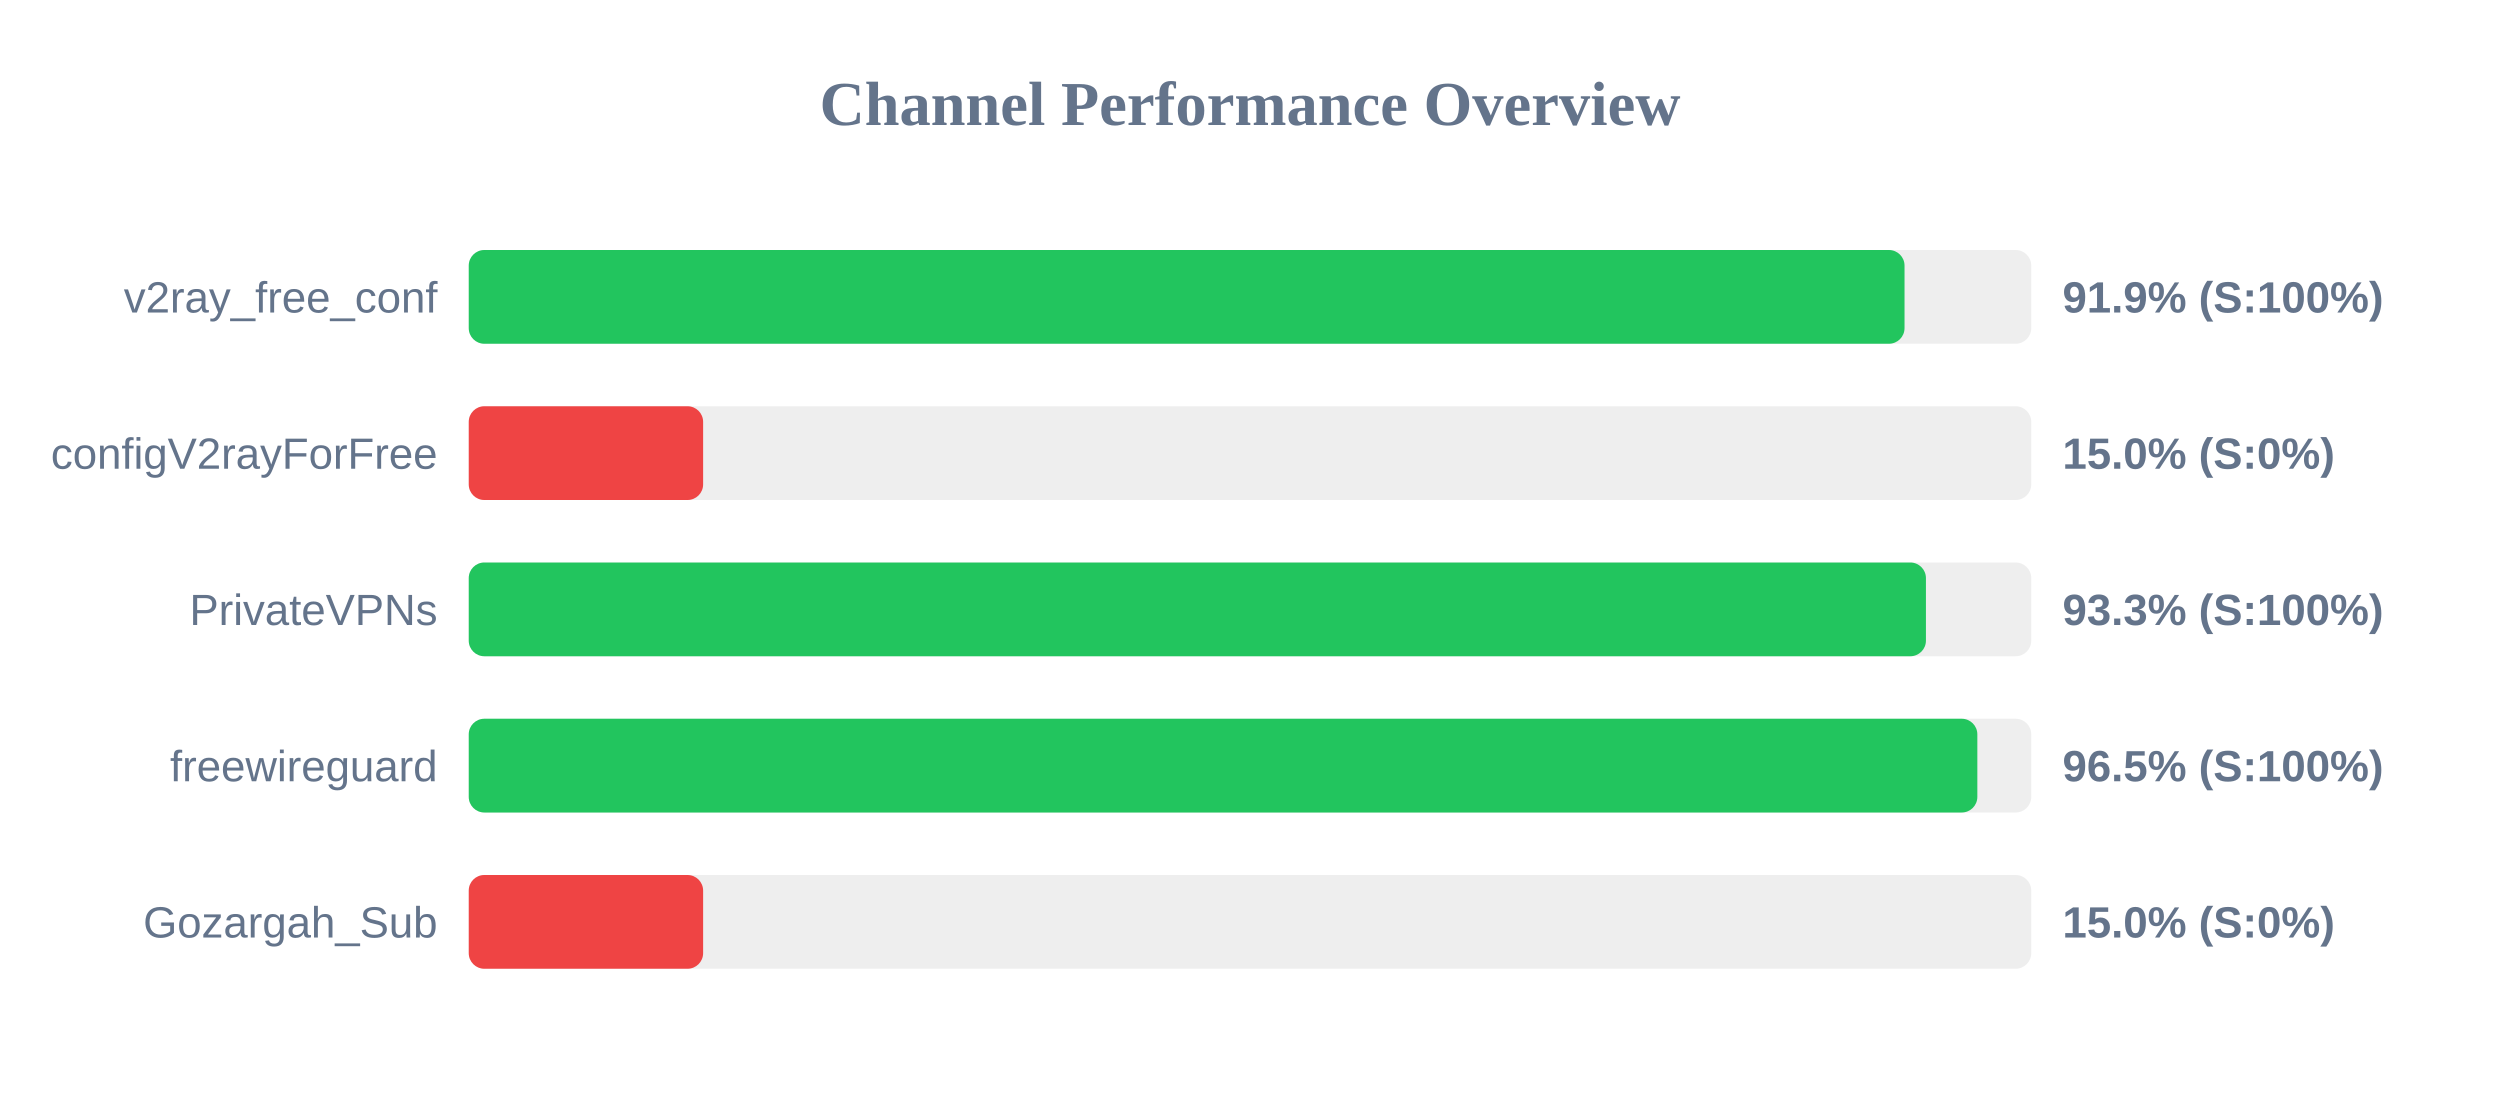
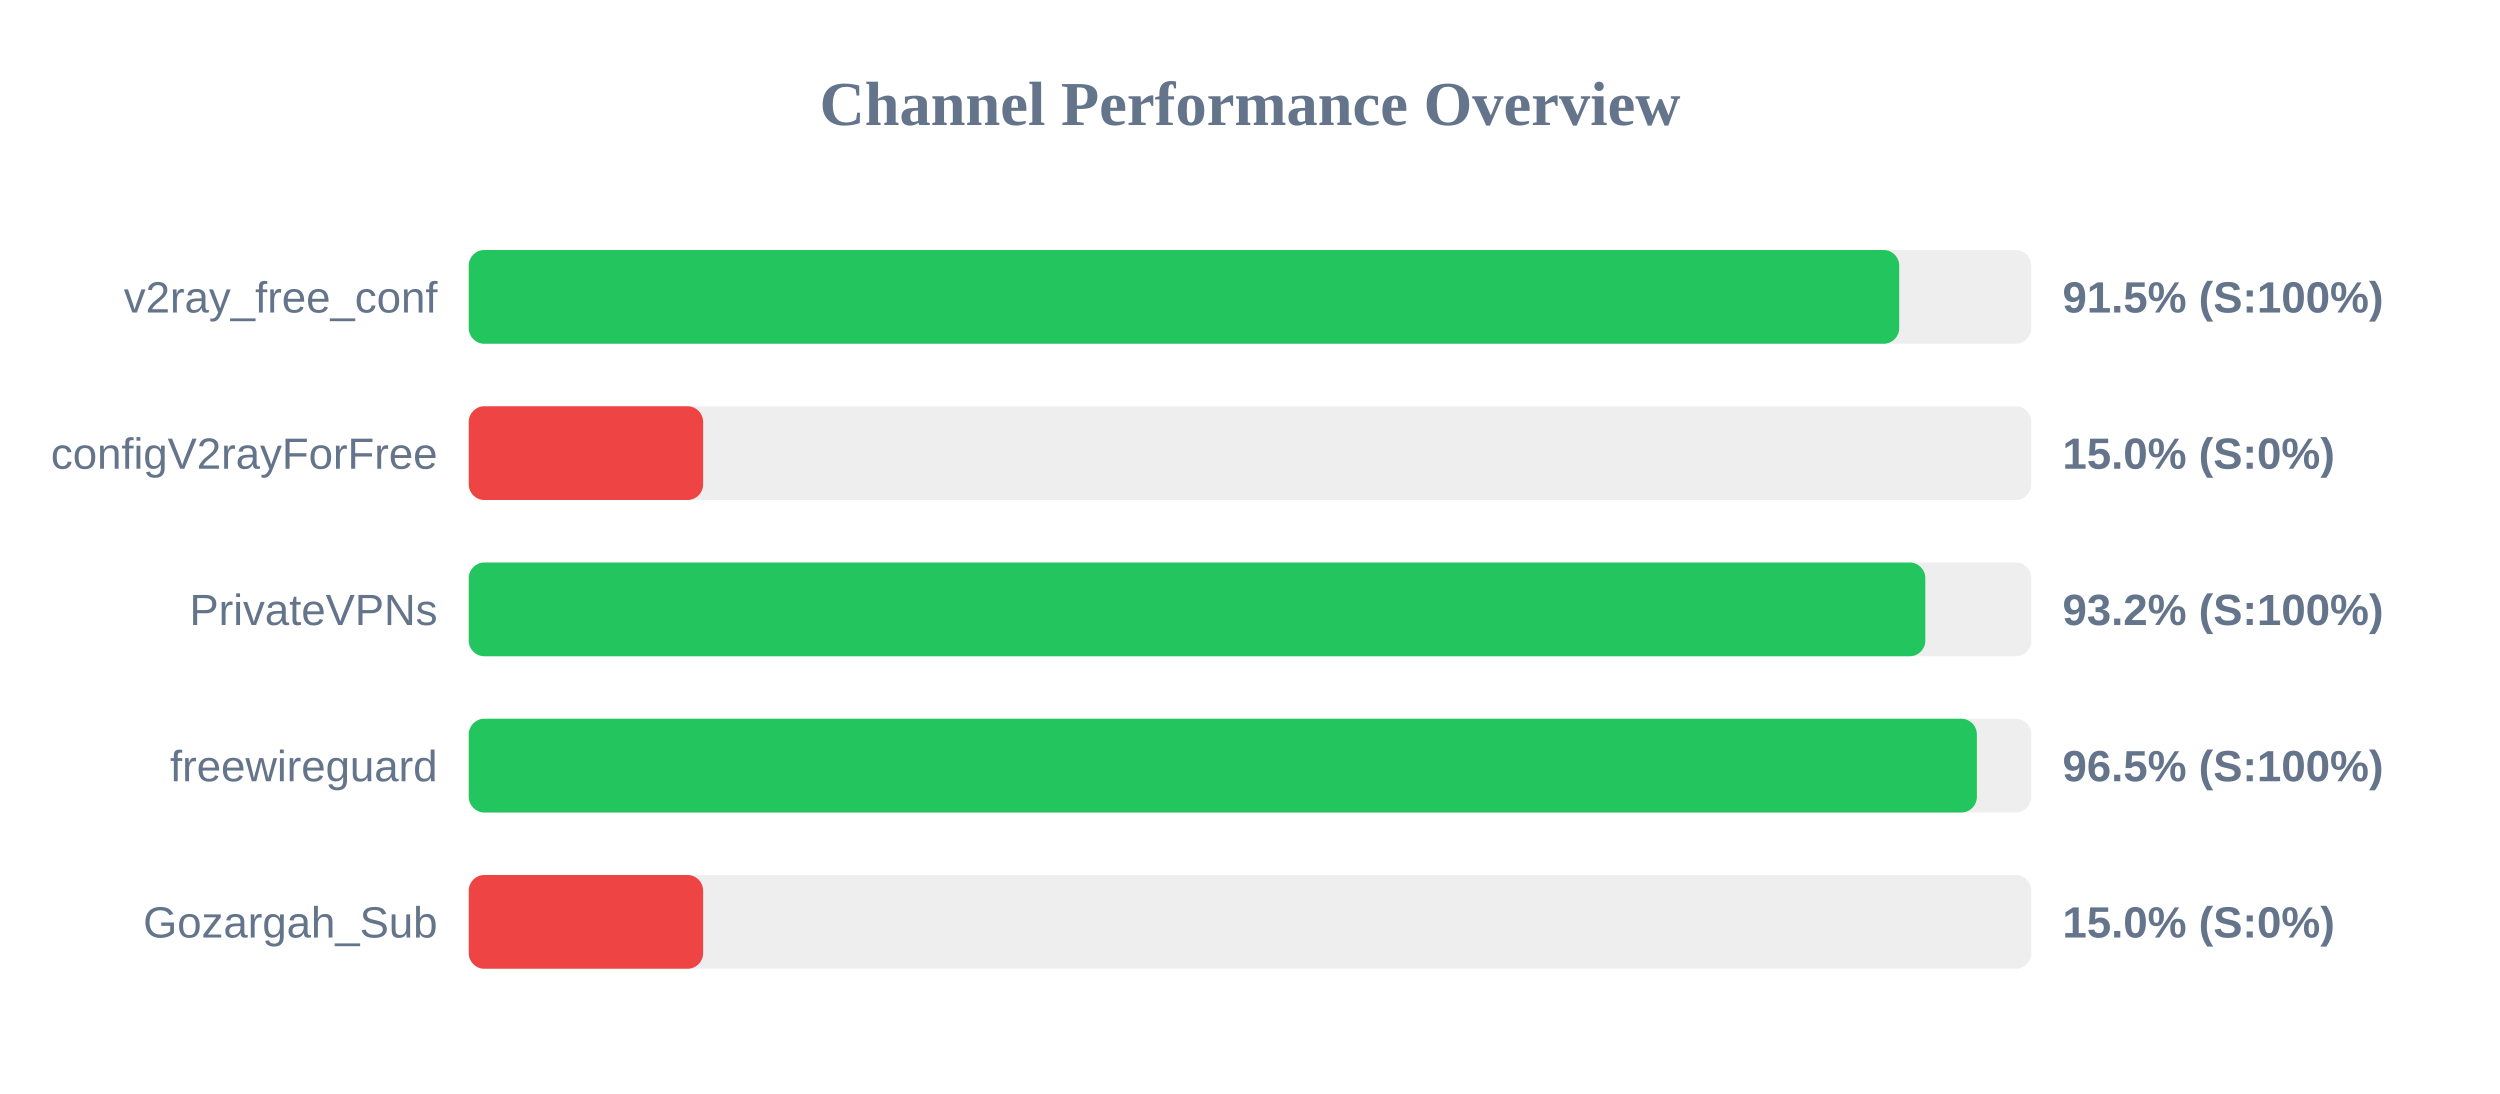
<svg xmlns="http://www.w3.org/2000/svg" width="800" height="350" version="1.1">
  <style>
        .row { font: 14px Arial; fill: #64748b; }
        .score { font: bold 14px Arial; fill: #64748b; }
    </style>
  <text x="400" y="40" text-anchor="middle" font-size="20px" font-weight="bold" fill="#64748b">Channel Performance Overview</text>
  <rect x="150" y="80" width="500" height="30" fill="#eee" rx="5" />
-   <rect x="150" y="80" width="459.45" height="30" fill="#22c55e" rx="5" />
+   <rect x="150" y="80" width="457.75" height="30" fill="#22c55e" rx="5" />
  <text x="140" y="100" text-anchor="end" class="row">v2ray_free_conf</text>
-   <text x="660" y="100" text-anchor="start" class="score">91.9% (S:100%)</text>
+   <text x="660" y="100" text-anchor="start" class="score">91.5% (S:100%)</text>
  <rect x="150" y="130" width="500" height="30" fill="#eee" rx="5" />
  <rect x="150" y="130" width="75.0" height="30" fill="#ef4444" rx="5" />
  <text x="140" y="150" text-anchor="end" class="row">configV2rayForFree</text>
  <text x="660" y="150" text-anchor="start" class="score">15.0% (S:0%)</text>
  <rect x="150" y="180" width="500" height="30" fill="#eee" rx="5" />
-   <rect x="150" y="180" width="466.3" height="30" fill="#22c55e" rx="5" />
+   <rect x="150" y="180" width="466.1" height="30" fill="#22c55e" rx="5" />
  <text x="140" y="200" text-anchor="end" class="row">PrivateVPNs</text>
-   <text x="660" y="200" text-anchor="start" class="score">93.3% (S:100%)</text>
+   <text x="660" y="200" text-anchor="start" class="score">93.2% (S:100%)</text>
  <rect x="150" y="230" width="500" height="30" fill="#eee" rx="5" />
-   <rect x="150" y="230" width="482.75" height="30" fill="#22c55e" rx="5" />
+   <rect x="150" y="230" width="482.6" height="30" fill="#22c55e" rx="5" />
  <text x="140" y="250" text-anchor="end" class="row">freewireguard</text>
  <text x="660" y="250" text-anchor="start" class="score">96.5% (S:100%)</text>
  <rect x="150" y="280" width="500" height="30" fill="#eee" rx="5" />
  <rect x="150" y="280" width="75.0" height="30" fill="#ef4444" rx="5" />
  <text x="140" y="300" text-anchor="end" class="row">Gozargah_Sub</text>
  <text x="660" y="300" text-anchor="start" class="score">15.0% (S:0%)</text>
</svg>
